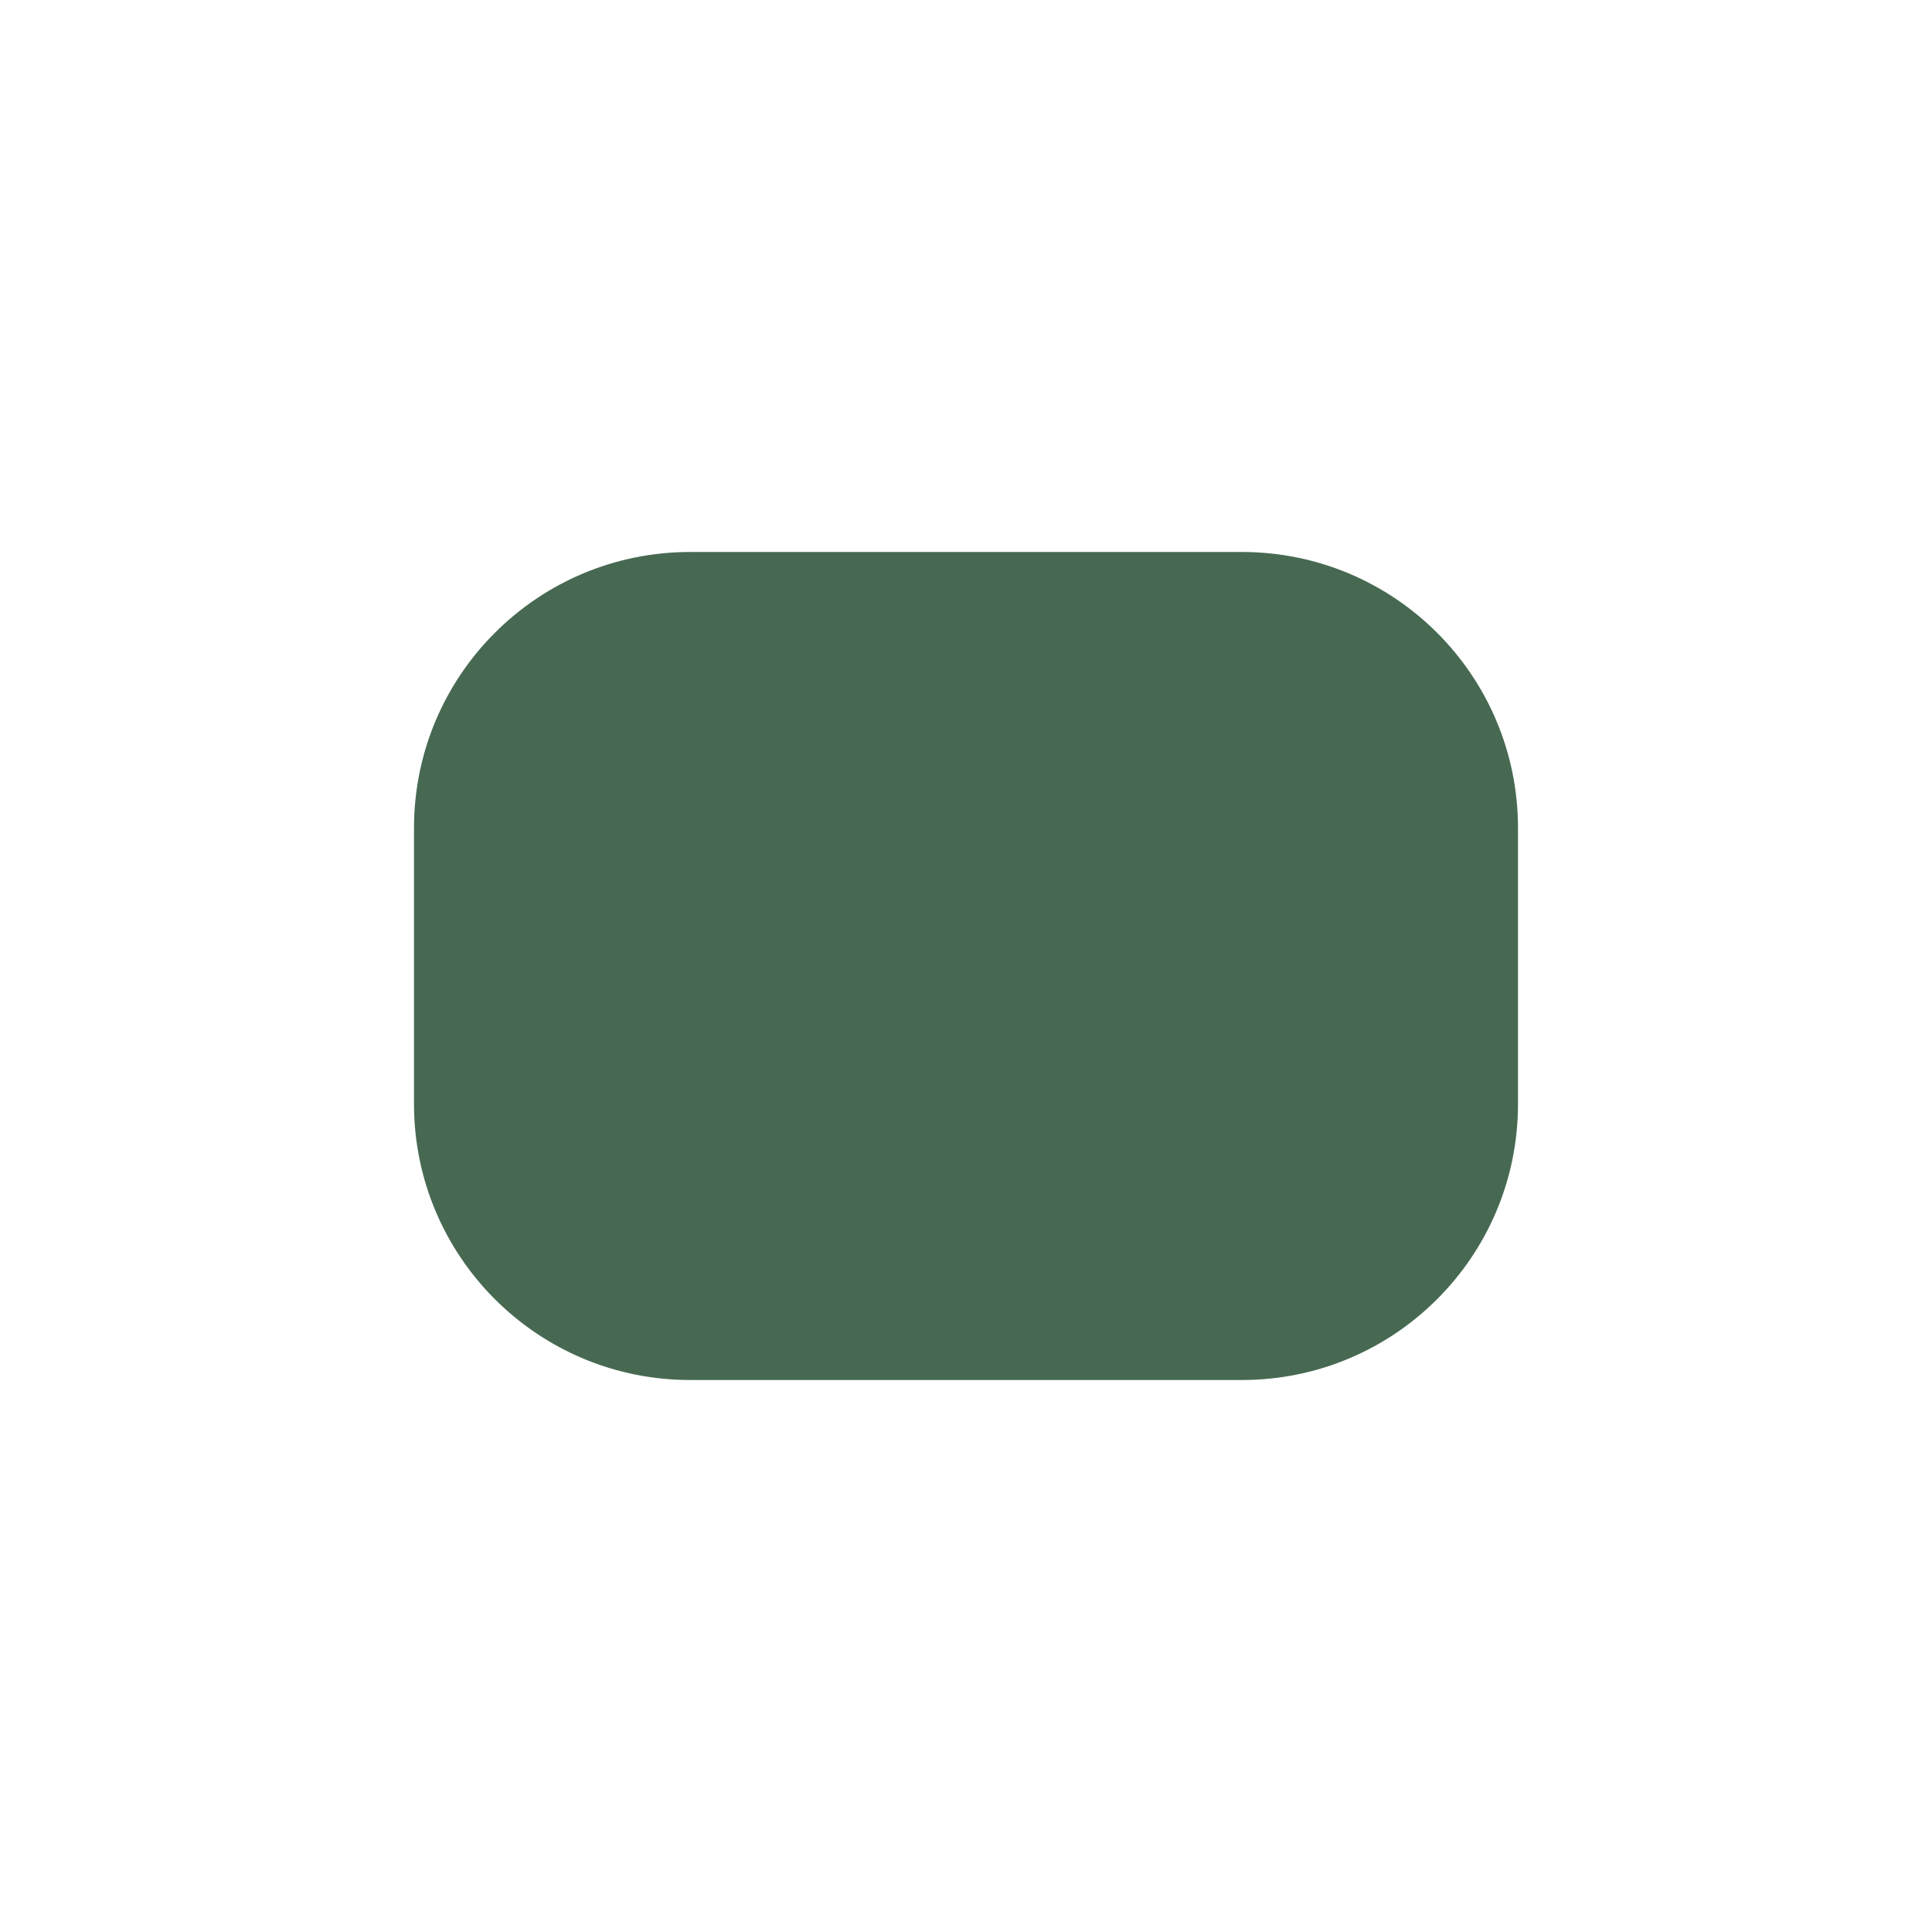
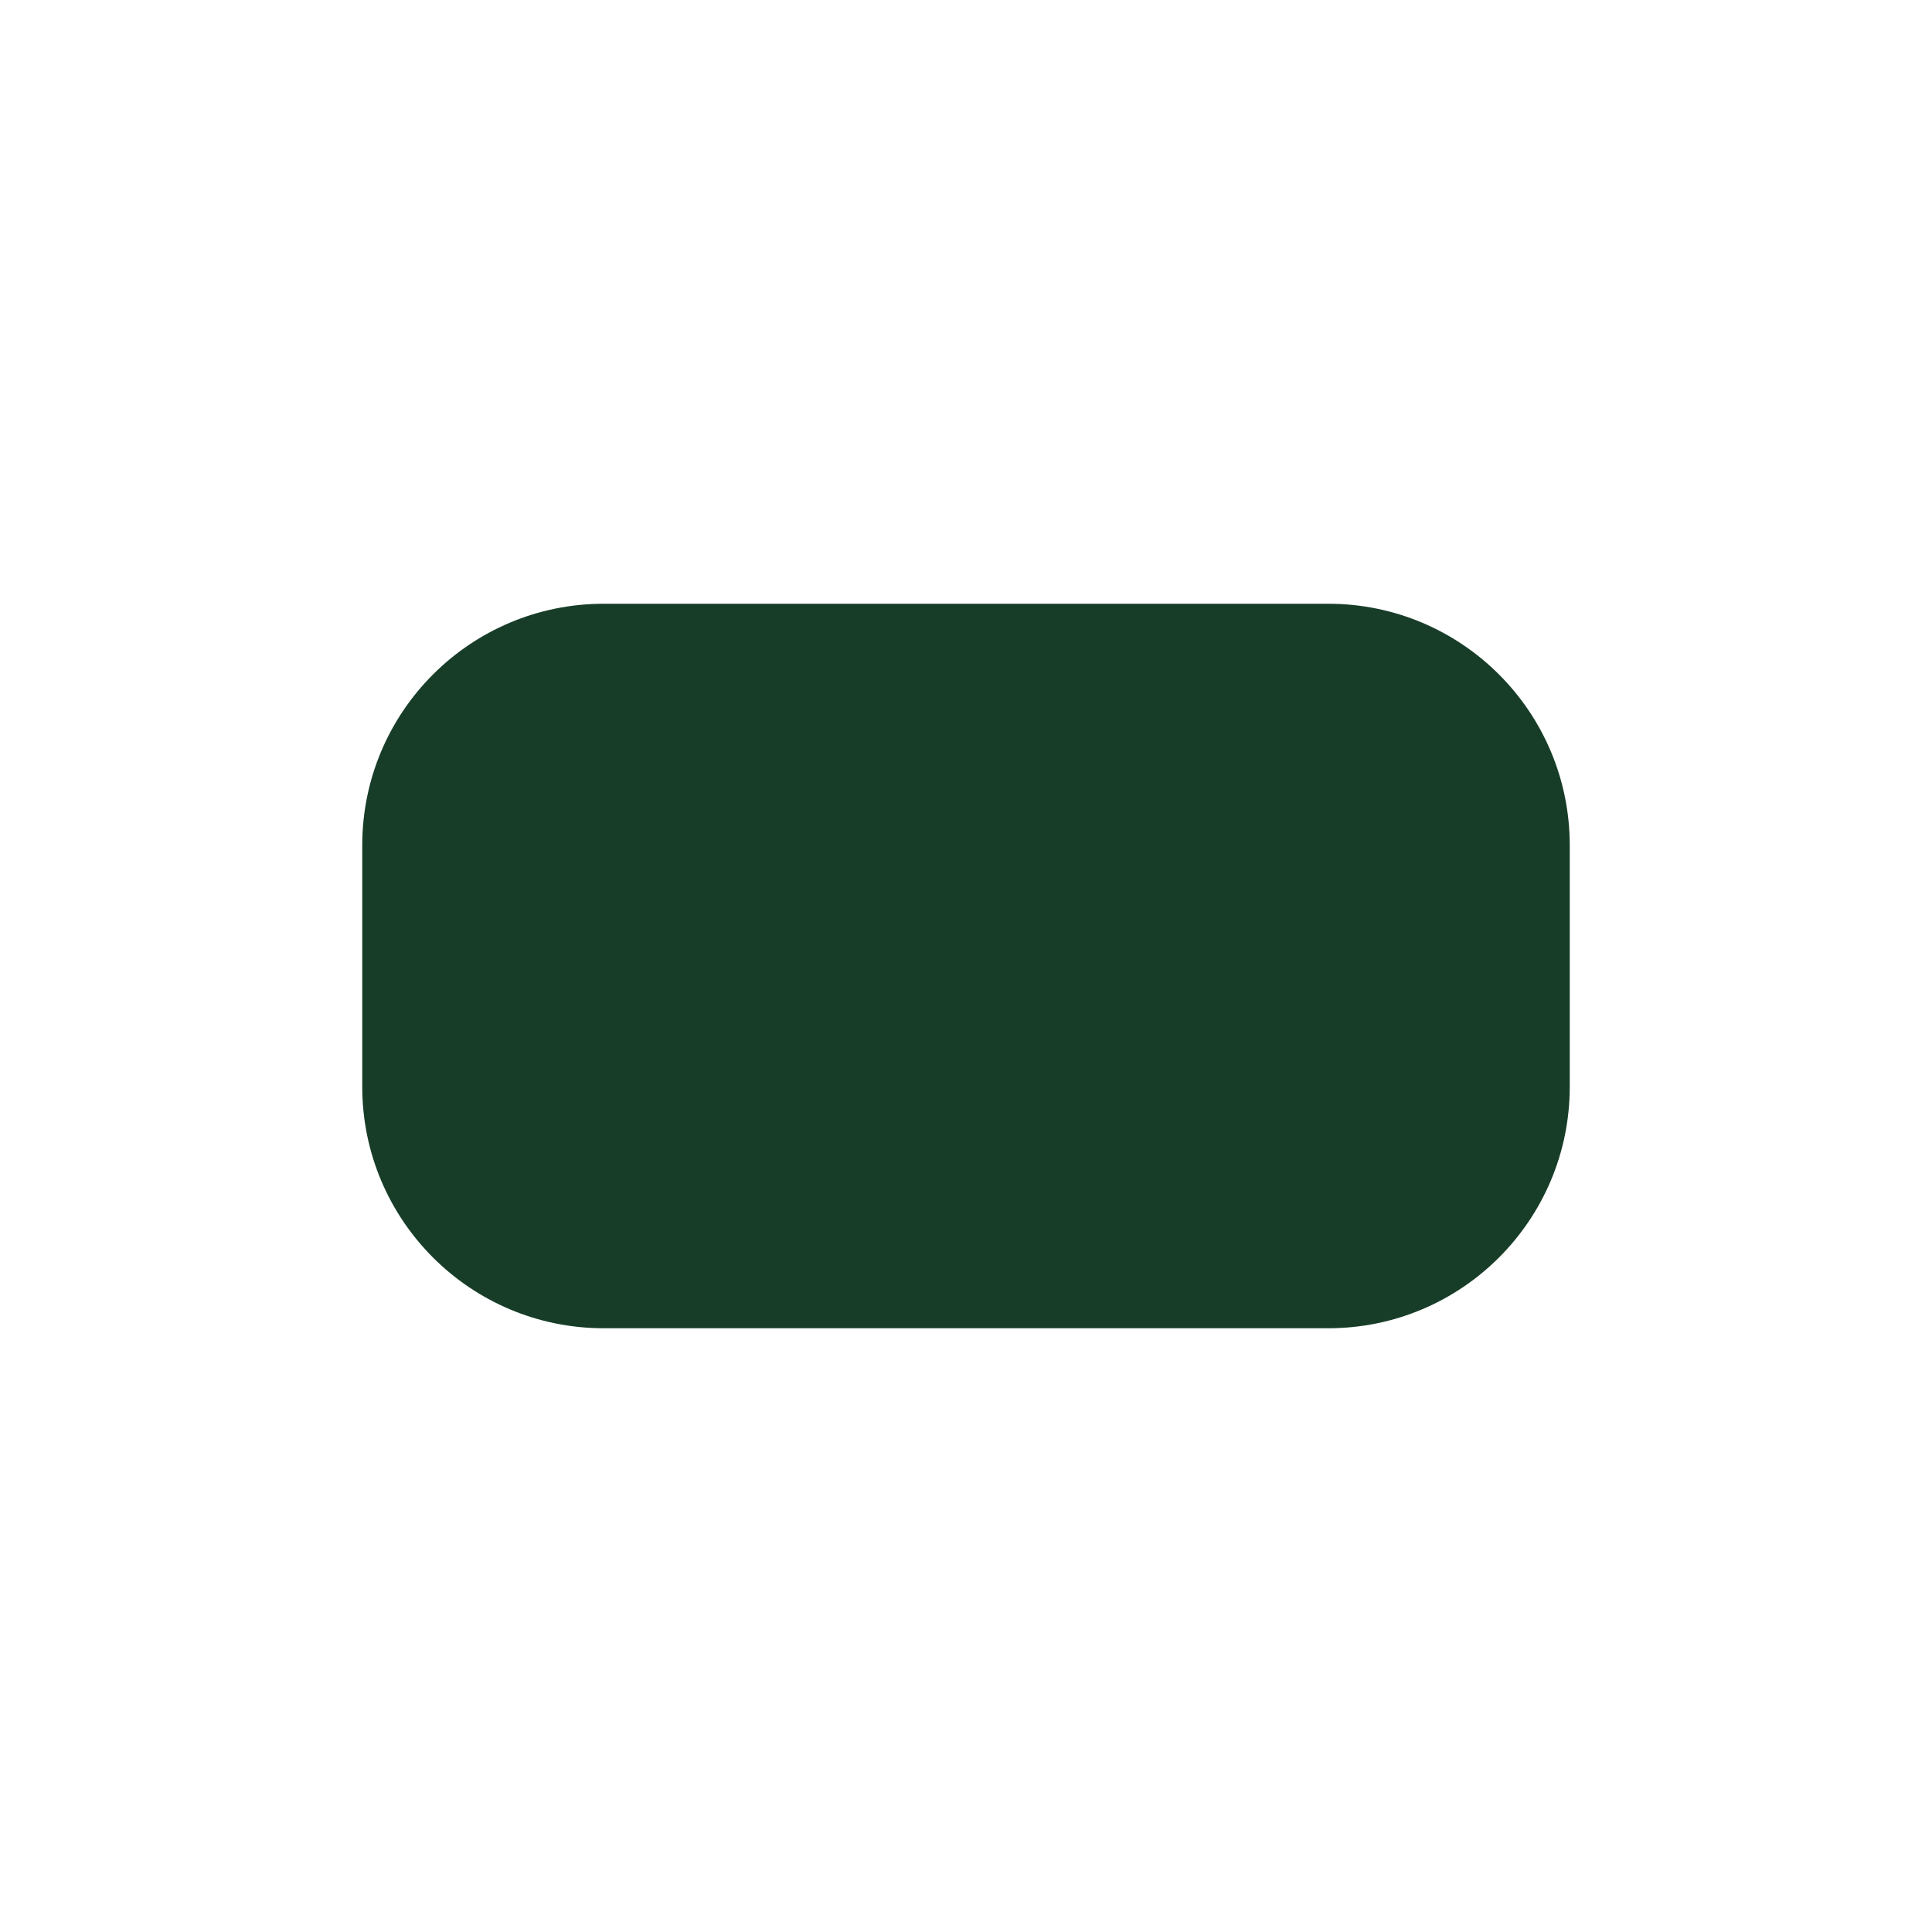
- <svg xmlns="http://www.w3.org/2000/svg" viewBox="0 0 14 14">
-   <rect x="3" y="4" width="8" height="6" rx="2" fill="#476952" />
+ <svg xmlns="http://www.w3.org/2000/svg" viewBox="0 0 16 16">
+   <rect x="3" y="5" width="10" height="6" rx="2" fill="#173d28" />
</svg>
